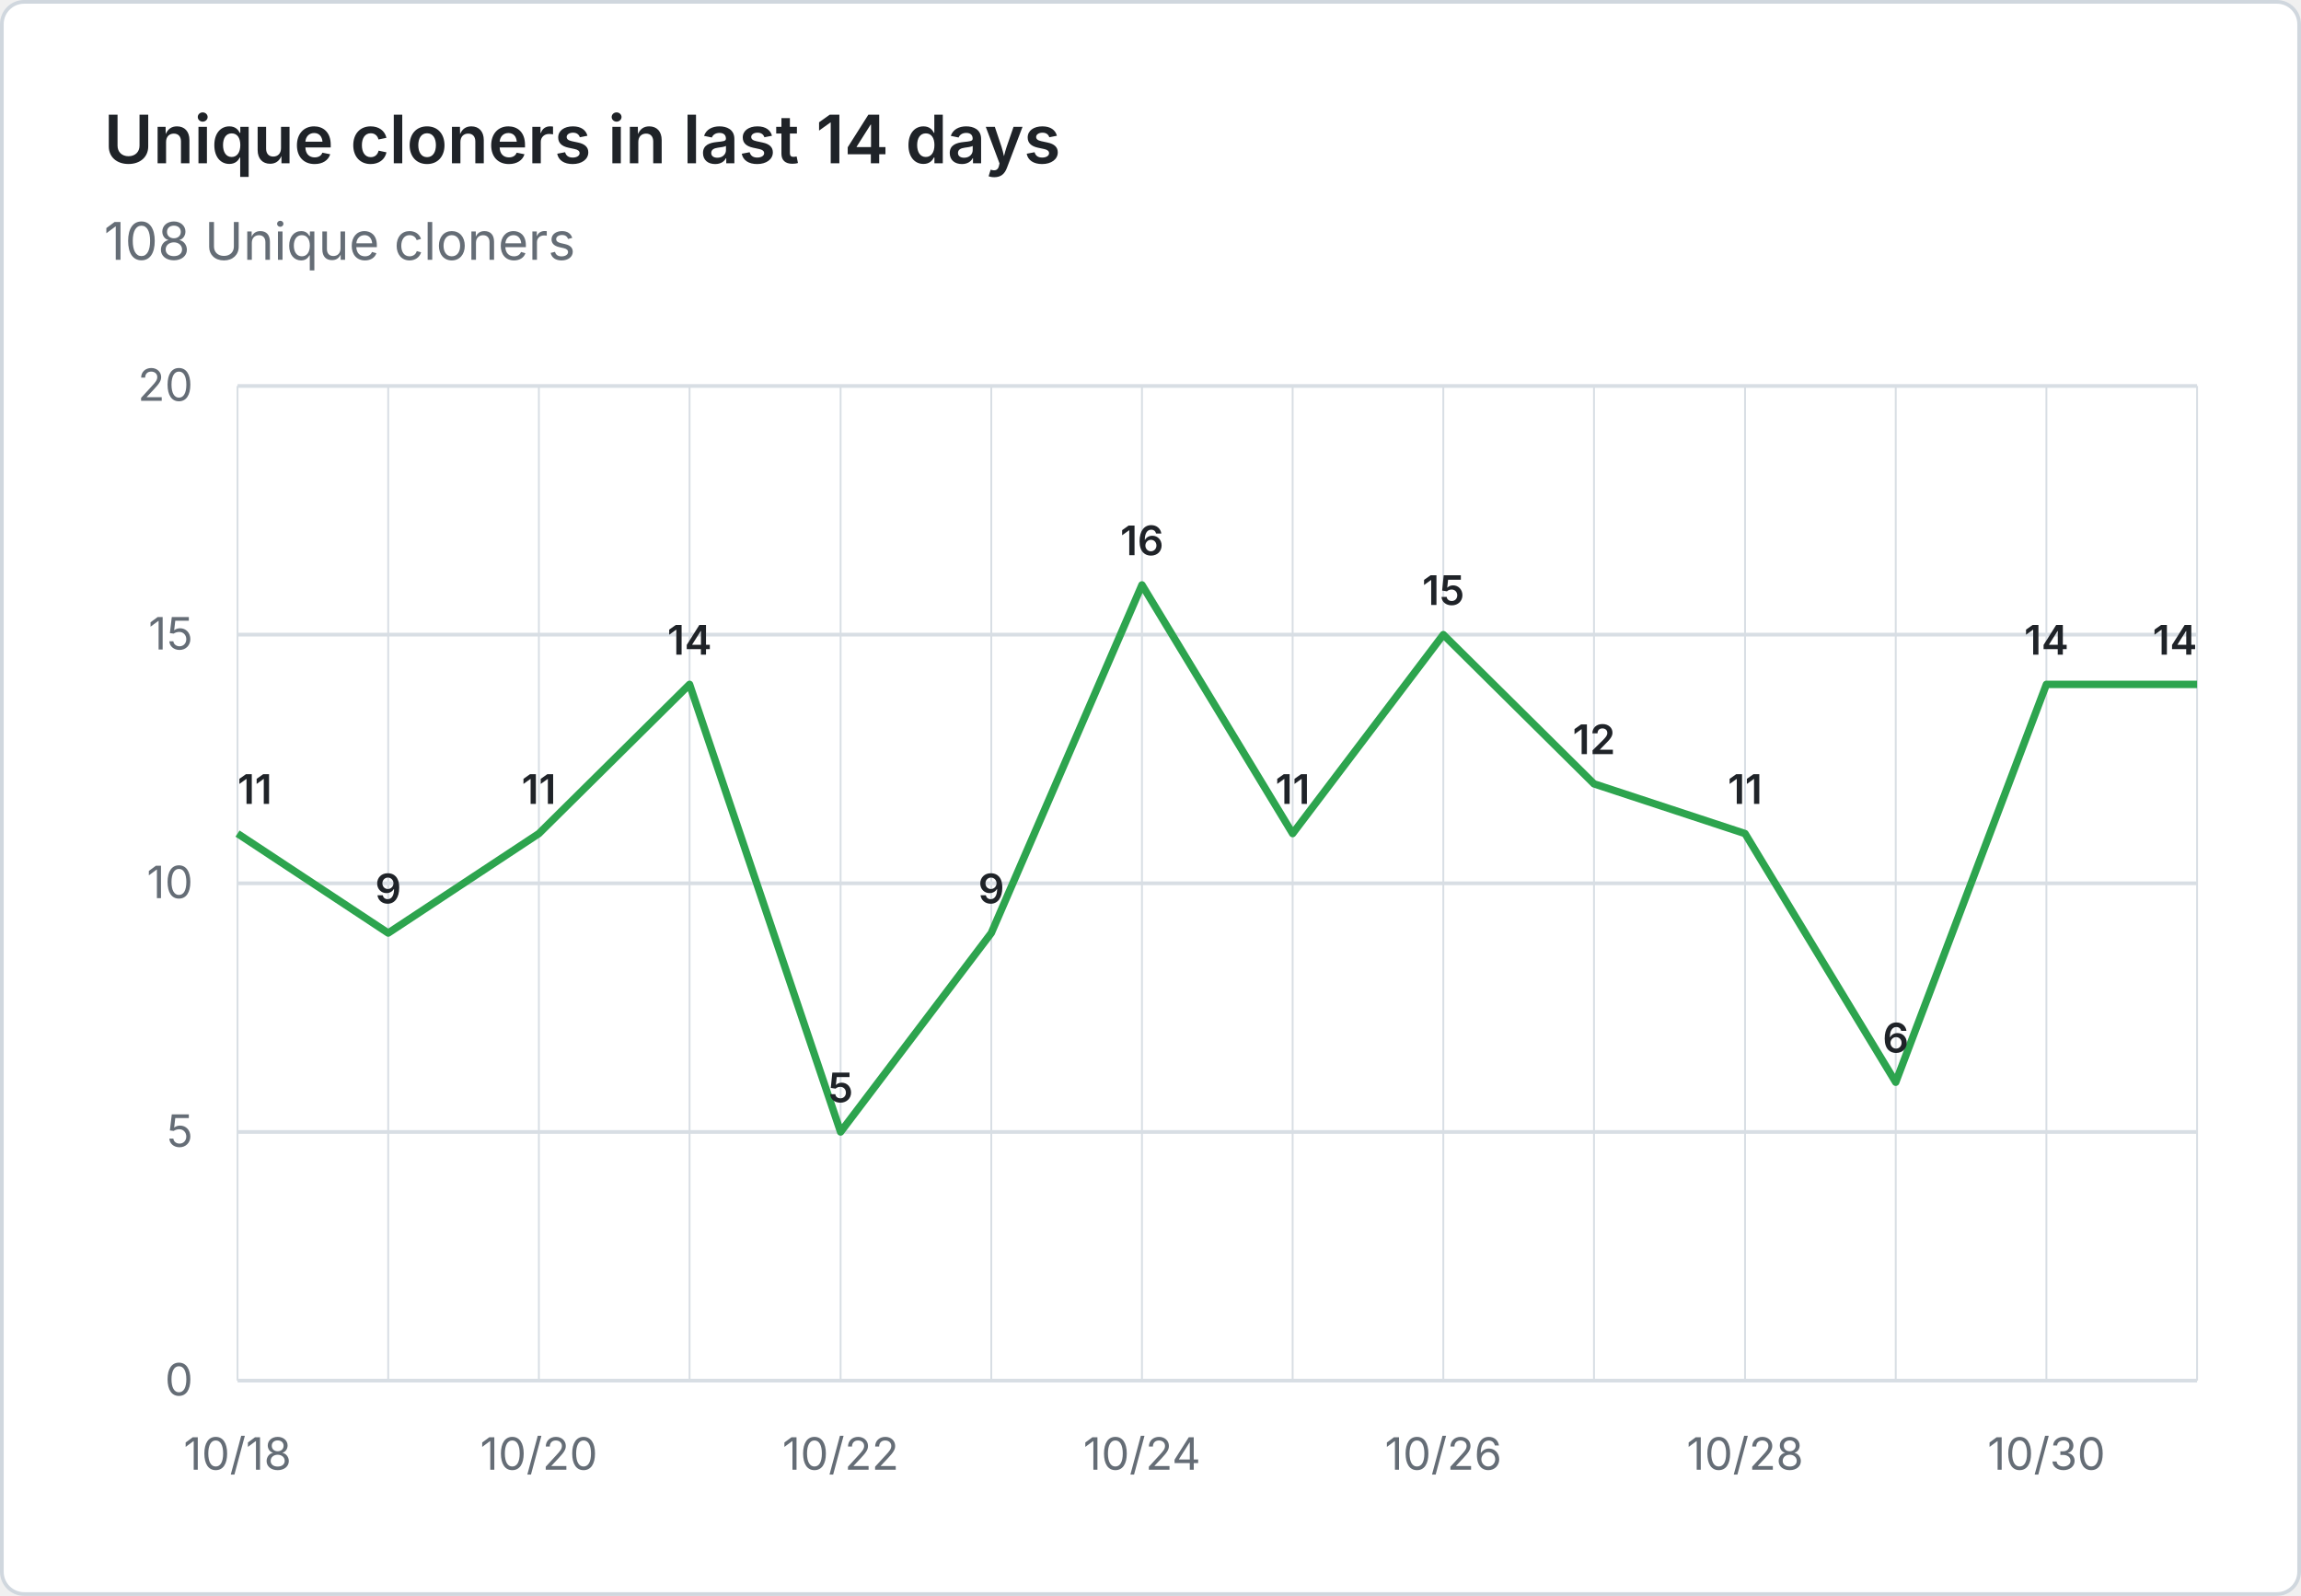
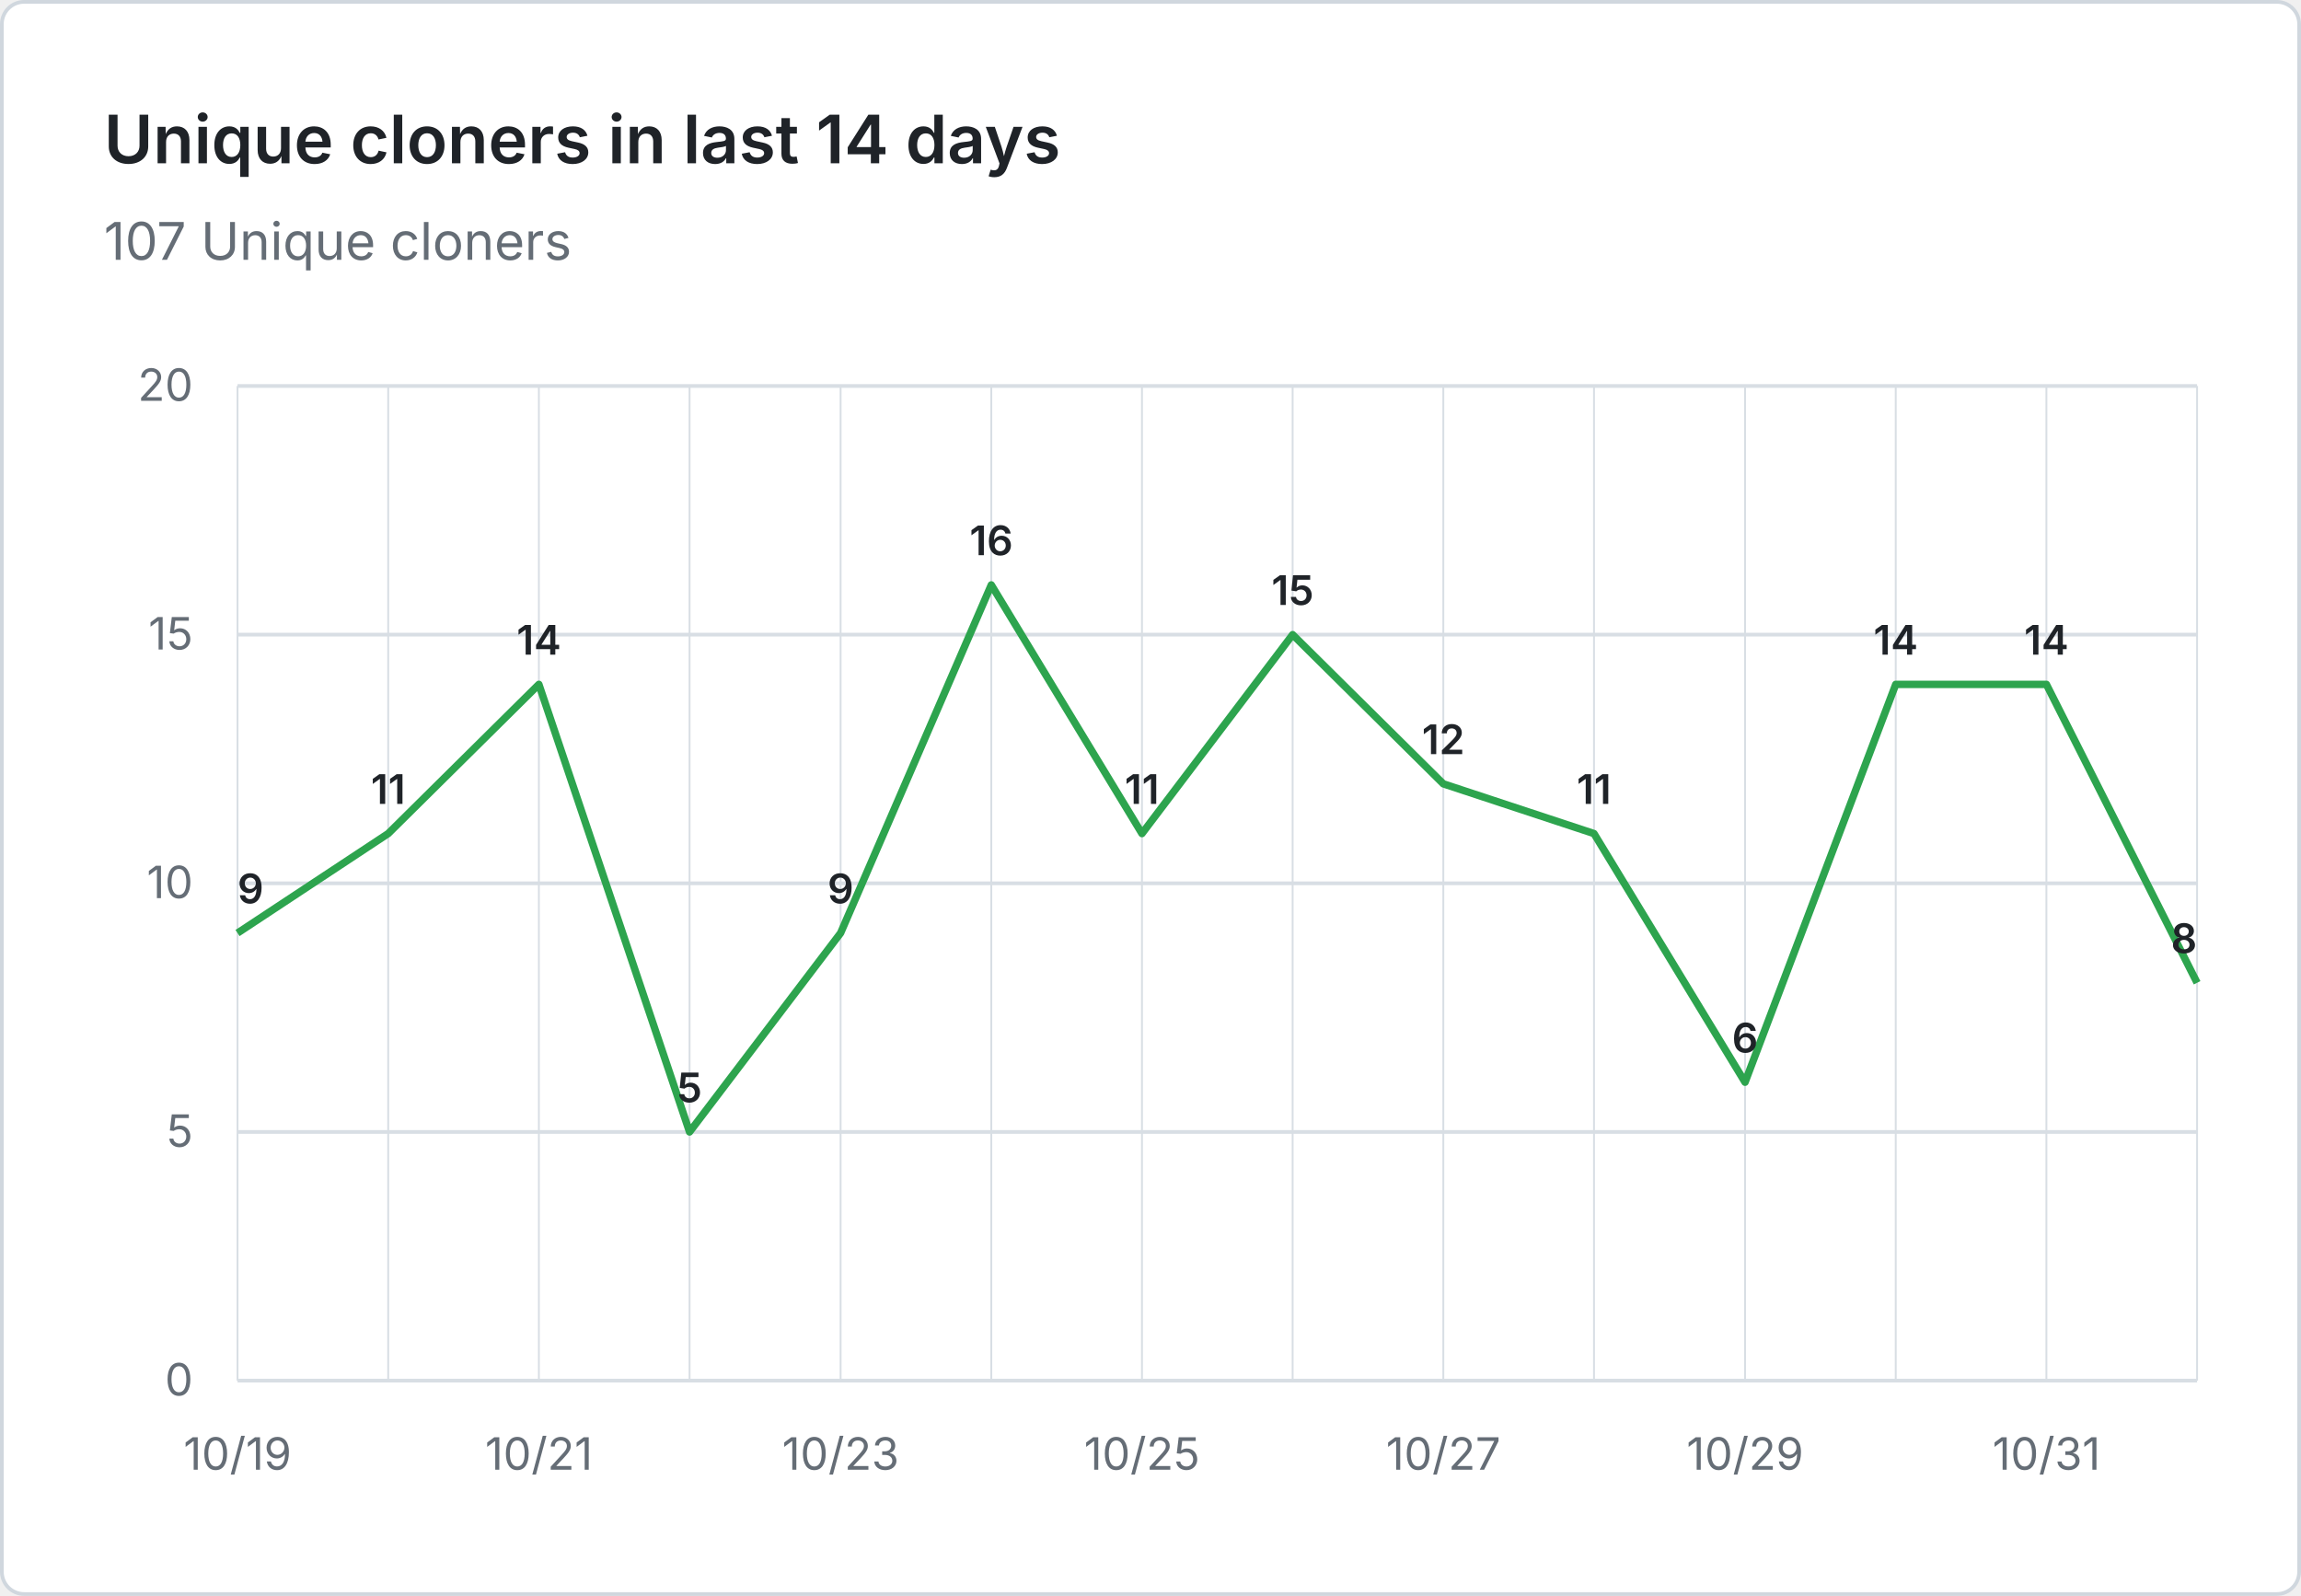
- <svg xmlns="http://www.w3.org/2000/svg" viewBox="0 0 620 430" width="620" height="430" role="img" aria-label="Unique cloners in last 14 days: 108 Unique cloners">
+ <svg xmlns="http://www.w3.org/2000/svg" viewBox="0 0 620 430" width="620" height="430" role="img" aria-label="Unique cloners in last 14 days: 107 Unique cloners">
  <rect x="0.5" y="0.5" width="619" height="429" fill="#ffffff" stroke="#d0d7de" rx="6" />
  <g font-family="system-ui, -apple-system, 'Segoe UI', sans-serif">
    <text x="28" y="44" fill="#1f2328" font-size="18" font-weight="600">Unique cloners in last 14 days</text>
-     <text x="28" y="70" fill="#656d76" font-size="14">108 Unique cloners</text>
+     <text x="28" y="70" fill="#656d76" font-size="14">107 Unique cloners</text>
    <line x1="64" y1="372.0" x2="592" y2="372.0" stroke="#d8dee4" stroke-width="1" />
    <text x="52" y="376.0" text-anchor="end" fill="#656d76" font-size="12">0</text>
    <line x1="64" y1="305.0" x2="592" y2="305.0" stroke="#d8dee4" stroke-width="1" />
    <text x="52" y="309.0" text-anchor="end" fill="#656d76" font-size="12">5</text>
    <line x1="64" y1="238.0" x2="592" y2="238.0" stroke="#d8dee4" stroke-width="1" />
    <text x="52" y="242.0" text-anchor="end" fill="#656d76" font-size="12">10</text>
    <line x1="64" y1="171.0" x2="592" y2="171.0" stroke="#d8dee4" stroke-width="1" />
    <text x="52" y="175.0" text-anchor="end" fill="#656d76" font-size="12">15</text>
    <line x1="64" y1="104.0" x2="592" y2="104.0" stroke="#d8dee4" stroke-width="1" />
    <text x="52" y="108.0" text-anchor="end" fill="#656d76" font-size="12">20</text>
    <line x1="64.0" y1="104" x2="64.0" y2="372" stroke="#d8dee4" stroke-width="0.5" />
    <line x1="104.6" y1="104" x2="104.6" y2="372" stroke="#d8dee4" stroke-width="0.5" />
    <line x1="145.2" y1="104" x2="145.2" y2="372" stroke="#d8dee4" stroke-width="0.5" />
    <line x1="185.8" y1="104" x2="185.8" y2="372" stroke="#d8dee4" stroke-width="0.5" />
    <line x1="226.5" y1="104" x2="226.5" y2="372" stroke="#d8dee4" stroke-width="0.5" />
    <line x1="267.1" y1="104" x2="267.1" y2="372" stroke="#d8dee4" stroke-width="0.5" />
    <line x1="307.7" y1="104" x2="307.7" y2="372" stroke="#d8dee4" stroke-width="0.5" />
    <line x1="348.3" y1="104" x2="348.3" y2="372" stroke="#d8dee4" stroke-width="0.5" />
    <line x1="388.9" y1="104" x2="388.9" y2="372" stroke="#d8dee4" stroke-width="0.5" />
    <line x1="429.5" y1="104" x2="429.5" y2="372" stroke="#d8dee4" stroke-width="0.5" />
    <line x1="470.2" y1="104" x2="470.2" y2="372" stroke="#d8dee4" stroke-width="0.5" />
    <line x1="510.8" y1="104" x2="510.8" y2="372" stroke="#d8dee4" stroke-width="0.5" />
    <line x1="551.4" y1="104" x2="551.4" y2="372" stroke="#d8dee4" stroke-width="0.5" />
    <line x1="592.0" y1="104" x2="592.0" y2="372" stroke="#d8dee4" stroke-width="0.5" />
-     <text x="64.0" y="396" text-anchor="middle" fill="#656d76" font-size="12">10/18</text>
-     <text x="145.2" y="396" text-anchor="middle" fill="#656d76" font-size="12">10/20</text>
-     <text x="226.5" y="396" text-anchor="middle" fill="#656d76" font-size="12">10/22</text>
-     <text x="307.7" y="396" text-anchor="middle" fill="#656d76" font-size="12">10/24</text>
-     <text x="388.9" y="396" text-anchor="middle" fill="#656d76" font-size="12">10/26</text>
-     <text x="470.2" y="396" text-anchor="middle" fill="#656d76" font-size="12">10/28</text>
-     <text x="551.4" y="396" text-anchor="middle" fill="#656d76" font-size="12">10/30</text>
-     <path d="M 64.0 224.6 L 104.6 251.4 L 145.2 224.6 L 185.8 184.4 L 226.5 305.0 L 267.1 251.4 L 307.7 157.6 L 348.3 224.6 L 388.9 171.0 L 429.5 211.2 L 470.2 224.6 L 510.8 291.6 L 551.4 184.4 L 592.0 184.4" fill="none" stroke="#2da44e" stroke-width="2" stroke-linejoin="round" />
-     <text x="64.0" y="216.6" text-anchor="start" fill="#1f2328" font-size="11" font-weight="600">11</text>
-     <text x="104.6" y="243.4" text-anchor="middle" fill="#1f2328" font-size="11" font-weight="600">9</text>
-     <text x="145.2" y="216.6" text-anchor="middle" fill="#1f2328" font-size="11" font-weight="600">11</text>
-     <text x="185.8" y="176.4" text-anchor="middle" fill="#1f2328" font-size="11" font-weight="600">14</text>
-     <text x="226.5" y="297.0" text-anchor="middle" fill="#1f2328" font-size="11" font-weight="600">5</text>
-     <text x="267.1" y="243.4" text-anchor="middle" fill="#1f2328" font-size="11" font-weight="600">9</text>
-     <text x="307.7" y="149.6" text-anchor="middle" fill="#1f2328" font-size="11" font-weight="600">16</text>
-     <text x="348.3" y="216.6" text-anchor="middle" fill="#1f2328" font-size="11" font-weight="600">11</text>
-     <text x="388.9" y="163.0" text-anchor="middle" fill="#1f2328" font-size="11" font-weight="600">15</text>
-     <text x="429.5" y="203.2" text-anchor="middle" fill="#1f2328" font-size="11" font-weight="600">12</text>
-     <text x="470.2" y="216.6" text-anchor="middle" fill="#1f2328" font-size="11" font-weight="600">11</text>
-     <text x="510.8" y="283.6" text-anchor="middle" fill="#1f2328" font-size="11" font-weight="600">6</text>
+     <text x="64.0" y="396" text-anchor="middle" fill="#656d76" font-size="12">10/19</text>
+     <text x="145.2" y="396" text-anchor="middle" fill="#656d76" font-size="12">10/21</text>
+     <text x="226.5" y="396" text-anchor="middle" fill="#656d76" font-size="12">10/23</text>
+     <text x="307.7" y="396" text-anchor="middle" fill="#656d76" font-size="12">10/25</text>
+     <text x="388.9" y="396" text-anchor="middle" fill="#656d76" font-size="12">10/27</text>
+     <text x="470.2" y="396" text-anchor="middle" fill="#656d76" font-size="12">10/29</text>
+     <text x="551.4" y="396" text-anchor="middle" fill="#656d76" font-size="12">10/31</text>
+     <path d="M 64.0 251.4 L 104.6 224.6 L 145.2 184.4 L 185.8 305.0 L 226.5 251.4 L 267.1 157.6 L 307.7 224.6 L 348.3 171.0 L 388.9 211.2 L 429.5 224.6 L 470.2 291.6 L 510.8 184.4 L 551.4 184.4 L 592.0 264.8" fill="none" stroke="#2da44e" stroke-width="2" stroke-linejoin="round" />
+     <text x="64.0" y="243.4" text-anchor="start" fill="#1f2328" font-size="11" font-weight="600">9</text>
+     <text x="104.6" y="216.6" text-anchor="middle" fill="#1f2328" font-size="11" font-weight="600">11</text>
+     <text x="145.2" y="176.4" text-anchor="middle" fill="#1f2328" font-size="11" font-weight="600">14</text>
+     <text x="185.8" y="297.0" text-anchor="middle" fill="#1f2328" font-size="11" font-weight="600">5</text>
+     <text x="226.5" y="243.4" text-anchor="middle" fill="#1f2328" font-size="11" font-weight="600">9</text>
+     <text x="267.1" y="149.6" text-anchor="middle" fill="#1f2328" font-size="11" font-weight="600">16</text>
+     <text x="307.7" y="216.6" text-anchor="middle" fill="#1f2328" font-size="11" font-weight="600">11</text>
+     <text x="348.3" y="163.0" text-anchor="middle" fill="#1f2328" font-size="11" font-weight="600">15</text>
+     <text x="388.9" y="203.2" text-anchor="middle" fill="#1f2328" font-size="11" font-weight="600">12</text>
+     <text x="429.5" y="216.6" text-anchor="middle" fill="#1f2328" font-size="11" font-weight="600">11</text>
+     <text x="470.2" y="283.6" text-anchor="middle" fill="#1f2328" font-size="11" font-weight="600">6</text>
+     <text x="510.8" y="176.4" text-anchor="middle" fill="#1f2328" font-size="11" font-weight="600">14</text>
    <text x="551.4" y="176.4" text-anchor="middle" fill="#1f2328" font-size="11" font-weight="600">14</text>
-     <text x="592.0" y="176.4" text-anchor="end" fill="#1f2328" font-size="11" font-weight="600">14</text>
+     <text x="592.0" y="256.8" text-anchor="end" fill="#1f2328" font-size="11" font-weight="600">8</text>
  </g>
</svg>
